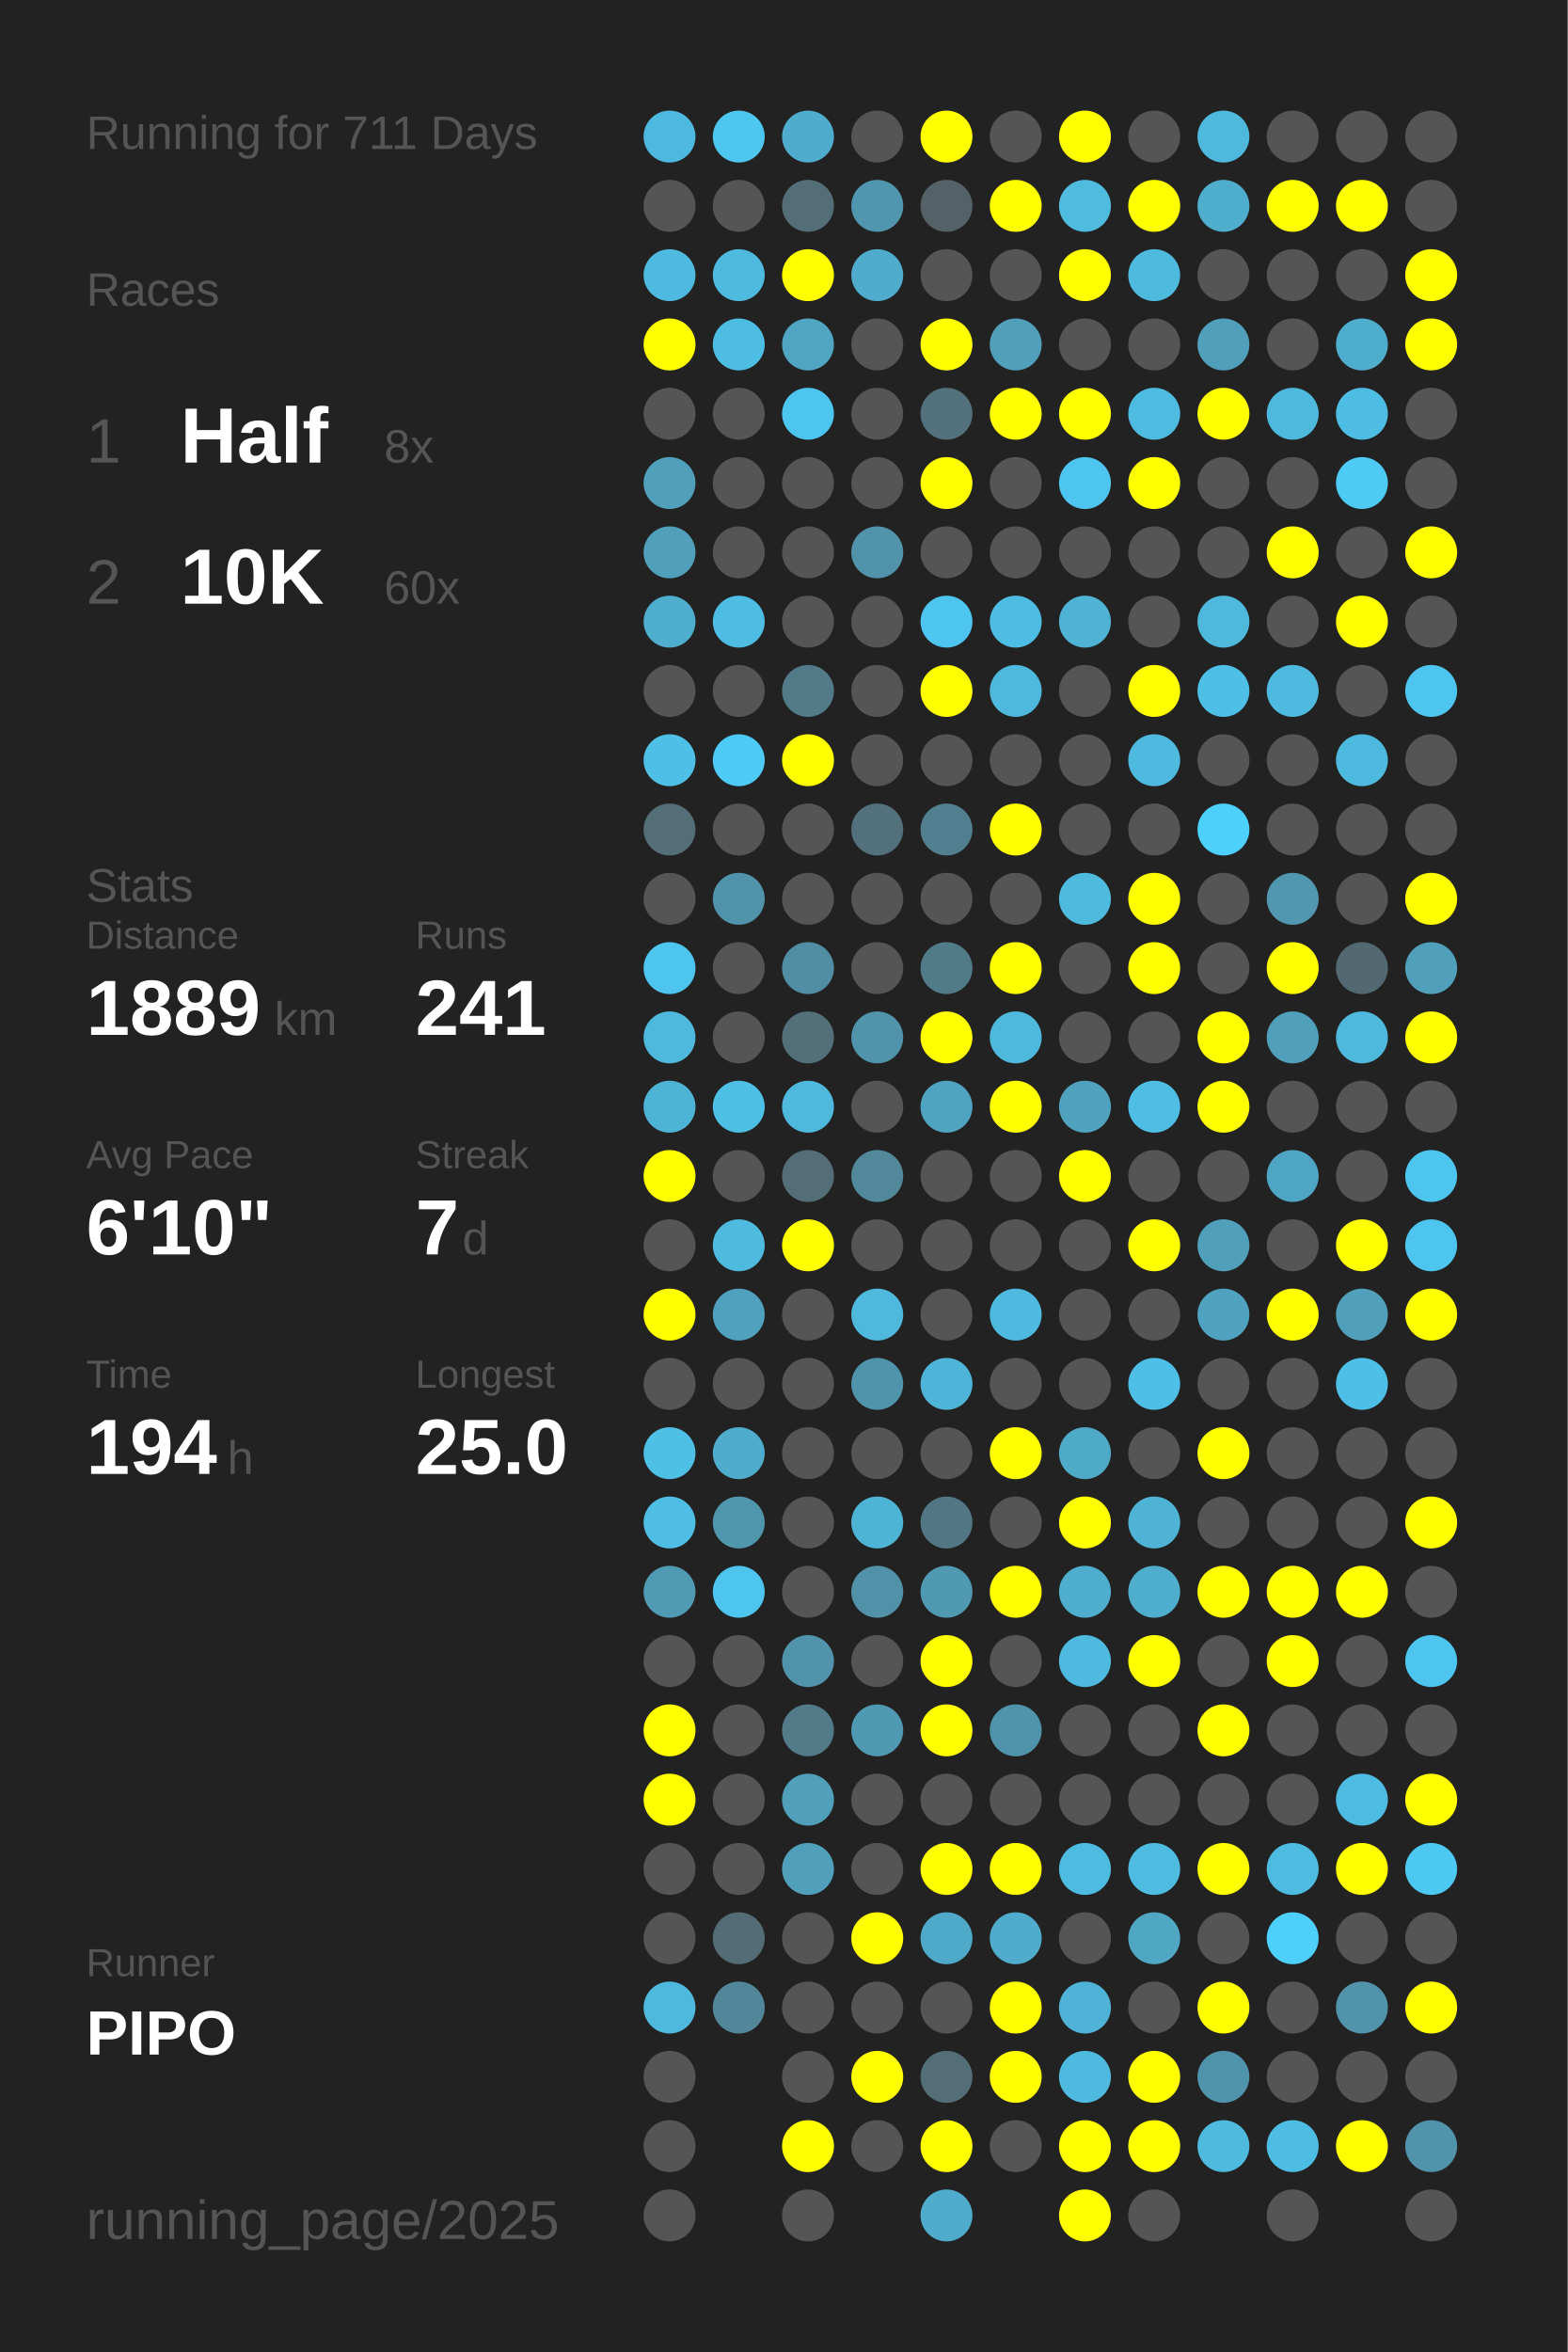
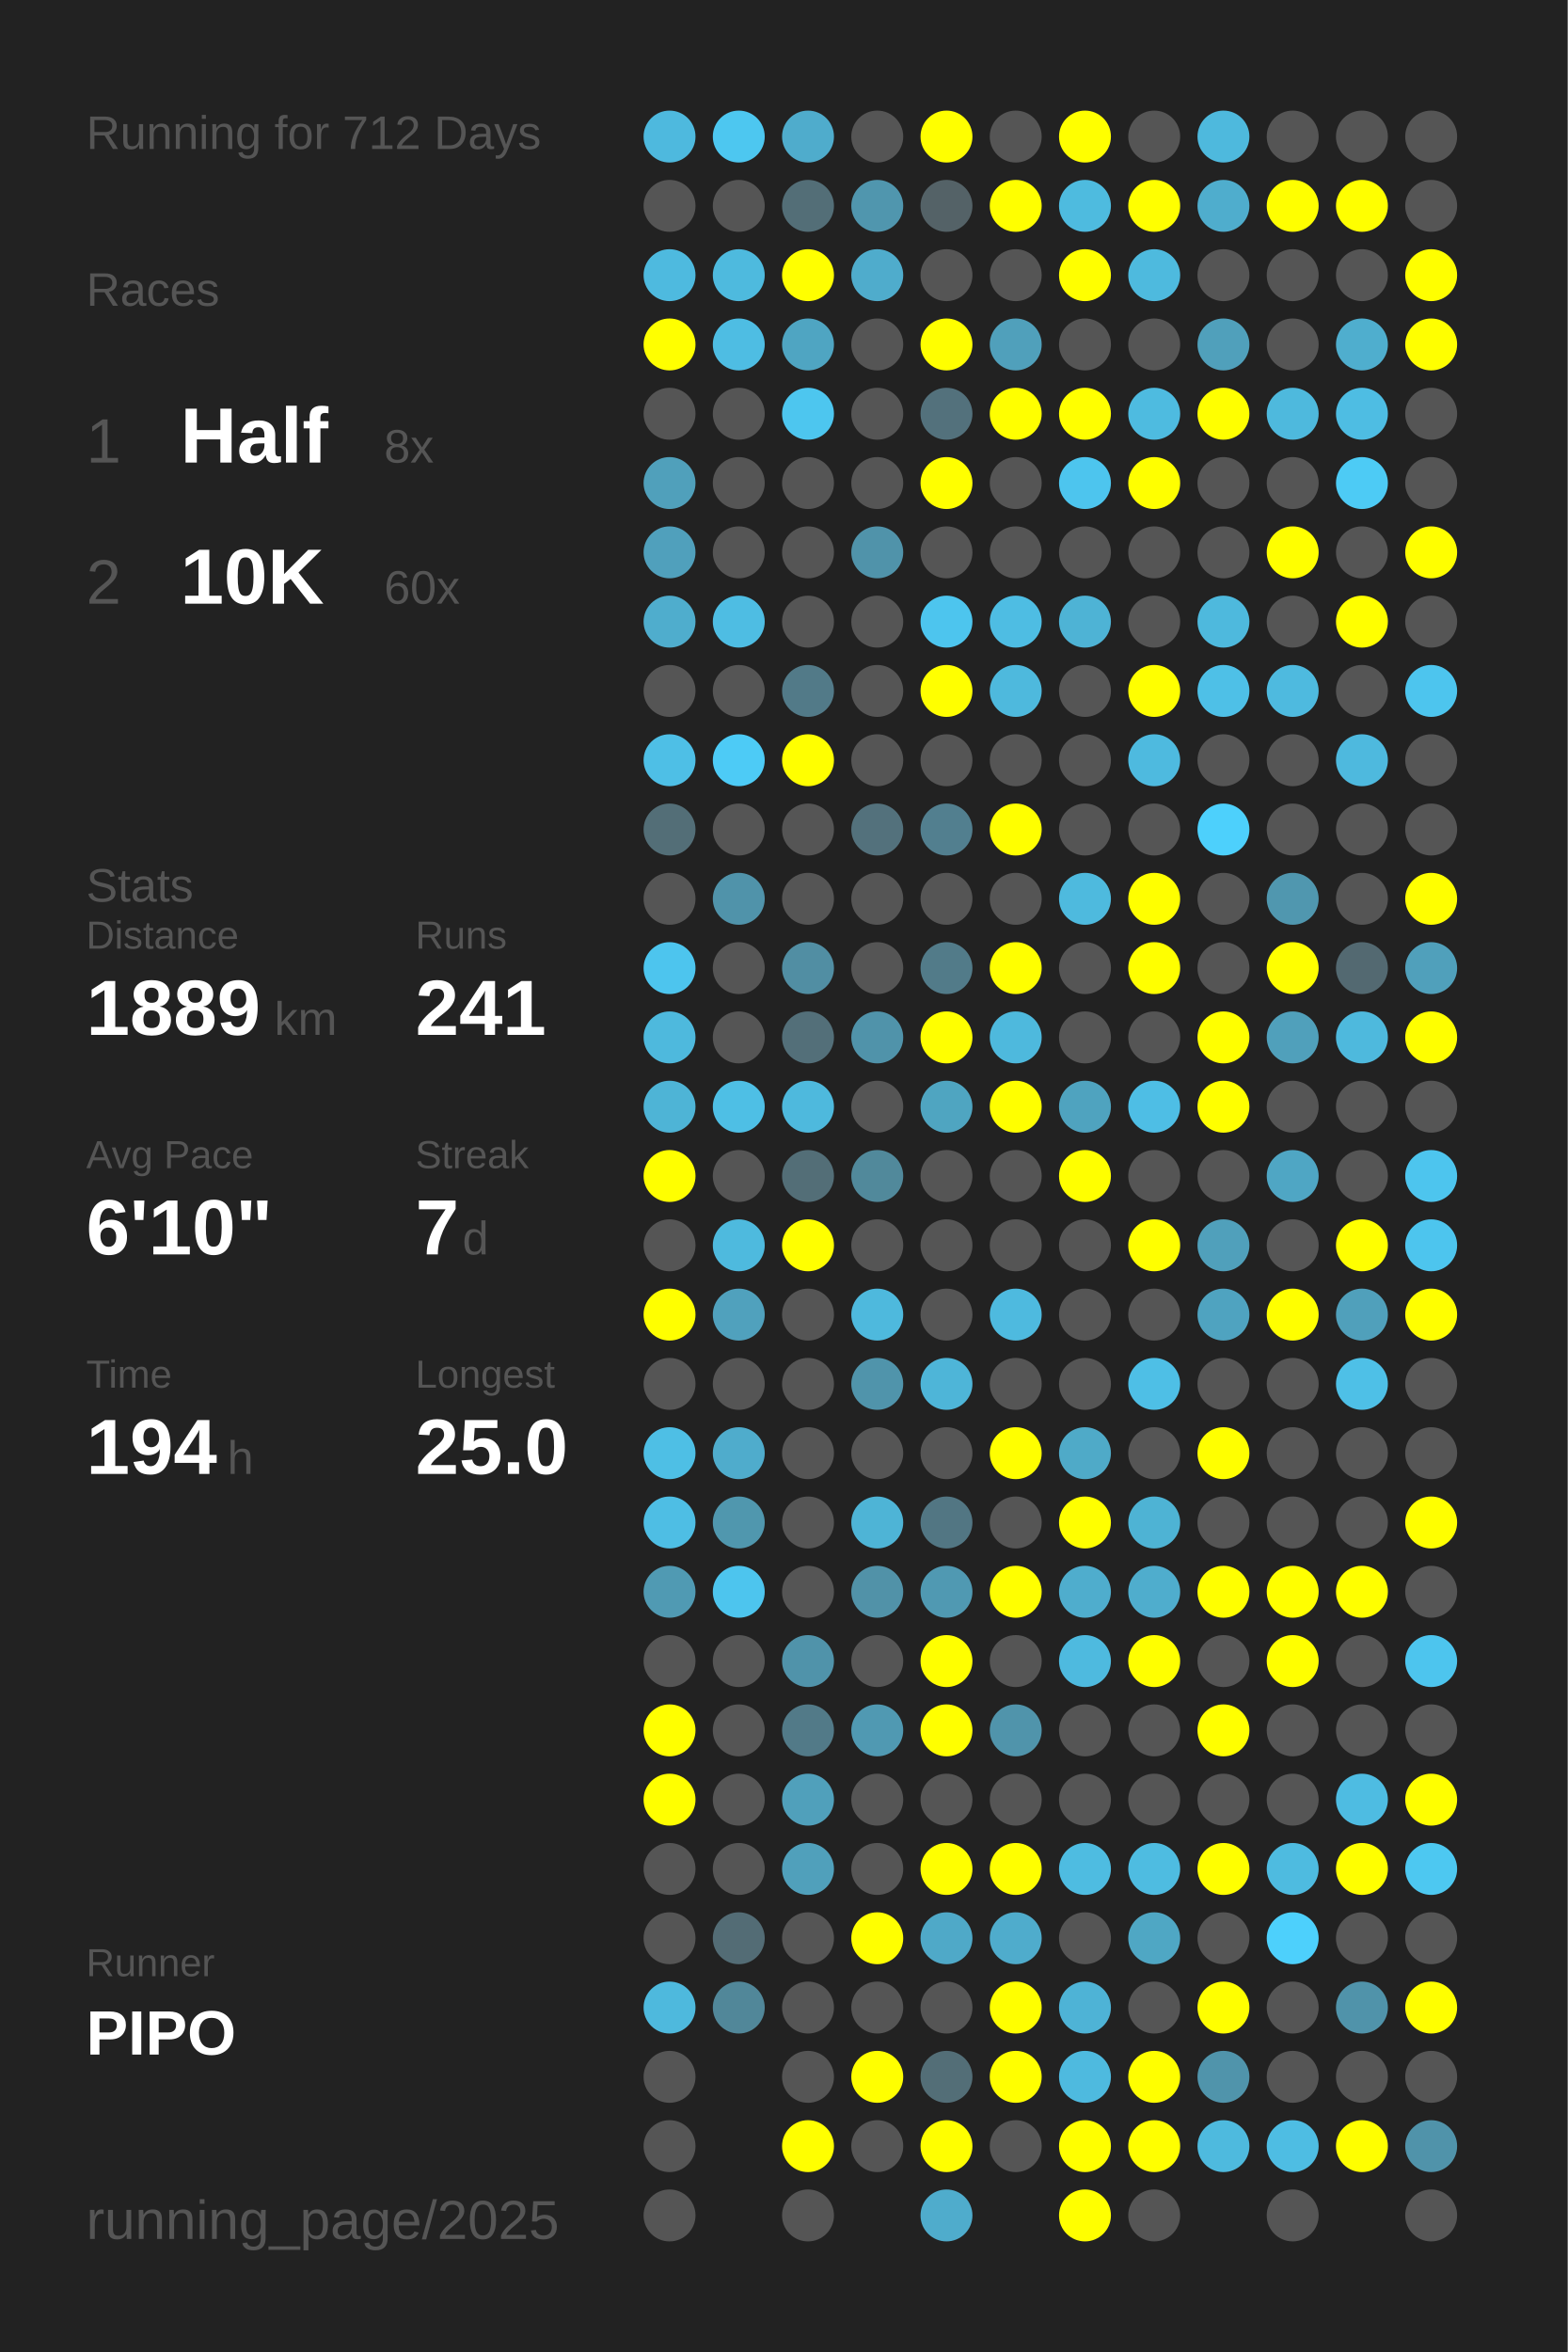
<svg xmlns="http://www.w3.org/2000/svg" baseProfile="full" height="300mm" version="1.1" viewBox="0,0,200,300" width="200mm">
  <defs />
  <rect fill="#222222" height="300" width="200" x="0" y="0" />
-   <text fill="#555555" style="font-size:6px; font-family:Arial;" x="11" y="19">Running for 711 Days</text>
+   <text fill="#555555" style="font-size:6px; font-family:Arial;" x="11" y="19">Running for 712 Days</text>
  <text fill="#555555" style="font-size:6px; font-family:Arial;" x="11" y="39">Races</text>
  <text fill="#555555" style="font-size:8px; font-family:Arial;" x="11" y="59">1</text>
  <text fill="#FFFFFF" style="font-size:10px; font-family:Arial; font-weight:bold;" x="23" y="59">Half</text>
  <text fill="#555555" style="font-size:6px; font-family:Arial;" x="49" y="59">8x</text>
  <text fill="#555555" style="font-size:8px; font-family:Arial;" x="11" y="77">2</text>
  <text fill="#FFFFFF" style="font-size:10px; font-family:Arial; font-weight:bold;" x="23" y="77">10K</text>
  <text fill="#555555" style="font-size:6px; font-family:Arial;" x="49" y="77">60x</text>
  <text fill="#555555" style="font-size:6px; font-family:Arial;" x="11" y="115">Stats</text>
  <text fill="#555555" style="font-size:5px; font-family:Arial;" x="11" y="121">Distance</text>
  <text fill="#FFFFFF" style="font-size:10px; font-family:Arial; font-weight:bold;" x="11" y="132">1889</text>
  <text fill="#555555" style="font-size:6px; font-family:Arial;" x="35" y="132">km</text>
  <text fill="#555555" style="font-size:5px; font-family:Arial;" x="53" y="121">Runs</text>
  <text fill="#FFFFFF" style="font-size:10px; font-family:Arial; font-weight:bold;" x="53" y="132">241</text>
  <text fill="#555555" style="font-size:5px; font-family:Arial;" x="11" y="149">Avg Pace</text>
  <text fill="#FFFFFF" style="font-size:10px; font-family:Arial; font-weight:bold;" x="11" y="160">6'10"</text>
  <text fill="#555555" style="font-size:5px; font-family:Arial;" x="53" y="149">Streak</text>
  <text fill="#FFFFFF" style="font-size:10px; font-family:Arial; font-weight:bold;" x="53" y="160">7</text>
  <text fill="#555555" style="font-size:6px; font-family:Arial;" x="59" y="160">d</text>
  <text fill="#555555" style="font-size:5px; font-family:Arial;" x="11" y="177">Time</text>
  <text fill="#FFFFFF" style="font-size:10px; font-family:Arial; font-weight:bold;" x="11" y="188">194</text>
  <text fill="#555555" style="font-size:6px; font-family:Arial;" x="29" y="188">h</text>
  <text fill="#555555" style="font-size:5px; font-family:Arial;" x="53" y="177">Longest</text>
  <text fill="#FFFFFF" style="font-size:10px; font-family:Arial; font-weight:bold;" x="53" y="188">25.0</text>
  <text fill="#555555" style="font-size:5px; font-family:Arial;" x="11" y="252.065">Runner</text>
  <text fill="#FFFFFF" style="font-size:8px; font-family:Arial; font-weight:bold;" x="11" y="262.065">PIPO</text>
  <text fill="#555555" style="font-size:7px; font-family:Arial;" x="11" y="285.581">running_page/2025</text>
  <circle cx="85.417" cy="17.419" fill="#4eb9de" r="3.312" />
  <circle cx="85.417" cy="26.258" fill="#555555" r="3.312" />
  <circle cx="85.417" cy="35.097" fill="#4ebadf" r="3.312" />
  <circle cx="85.417" cy="43.935" fill="#FFFF00" r="3.312" />
  <circle cx="85.417" cy="52.774" fill="#555555" r="3.312" />
  <circle cx="85.417" cy="61.613" fill="#50a0bb" r="3.312" />
  <circle cx="85.417" cy="70.452" fill="#50a0bc" r="3.312" />
  <circle cx="85.417" cy="79.29" fill="#4fadcd" r="3.312" />
  <circle cx="85.417" cy="88.129" fill="#555555" r="3.312" />
  <circle cx="85.417" cy="96.968" fill="#4ebfe6" r="3.312" />
  <circle cx="85.417" cy="105.806" fill="#536e77" r="3.312" />
  <circle cx="85.417" cy="114.645" fill="#555555" r="3.312" />
  <circle cx="85.417" cy="123.484" fill="#4dc5ee" r="3.312" />
  <circle cx="85.417" cy="132.323" fill="#4eb9dd" r="3.312" />
  <circle cx="85.417" cy="141.161" fill="#4eb4d6" r="3.312" />
  <circle cx="85.417" cy="150" fill="#FFFF00" r="3.312" />
  <circle cx="85.417" cy="158.839" fill="#555555" r="3.312" />
  <circle cx="85.417" cy="167.677" fill="#FFFF00" r="3.312" />
  <circle cx="85.417" cy="176.516" fill="#555555" r="3.312" />
  <circle cx="85.417" cy="185.355" fill="#4ebfe5" r="3.312" />
  <circle cx="85.417" cy="194.194" fill="#4ebee4" r="3.312" />
  <circle cx="85.417" cy="203.032" fill="#509ab3" r="3.312" />
  <circle cx="85.417" cy="211.871" fill="#555555" r="3.312" />
  <circle cx="85.417" cy="220.71" fill="#FFFF00" r="3.312" />
  <circle cx="85.417" cy="229.548" fill="#FFFF00" r="3.312" />
  <circle cx="85.417" cy="238.387" fill="#555555" r="3.312" />
  <circle cx="85.417" cy="247.226" fill="#555555" r="3.312" />
  <circle cx="85.417" cy="256.065" fill="#4eb9dd" r="3.312" />
  <circle cx="85.417" cy="264.903" fill="#555555" r="3.312" />
  <circle cx="85.417" cy="273.742" fill="#555555" r="3.312" />
  <circle cx="85.417" cy="282.581" fill="#555555" r="3.312" />
  <circle cx="94.25" cy="17.419" fill="#4dc7f0" r="3.312" />
  <circle cx="94.25" cy="26.258" fill="#555555" r="3.312" />
  <circle cx="94.25" cy="35.097" fill="#4ebade" r="3.312" />
  <circle cx="94.25" cy="43.935" fill="#4ebde3" r="3.312" />
  <circle cx="94.25" cy="52.774" fill="#555555" r="3.312" />
  <circle cx="94.25" cy="61.613" fill="#555555" r="3.312" />
  <circle cx="94.25" cy="70.452" fill="#555555" r="3.312" />
  <circle cx="94.25" cy="79.29" fill="#4ebde3" r="3.312" />
  <circle cx="94.25" cy="88.129" fill="#555555" r="3.312" />
  <circle cx="94.25" cy="96.968" fill="#4dcbf6" r="3.312" />
  <circle cx="94.25" cy="105.806" fill="#555555" r="3.312" />
  <circle cx="94.25" cy="114.645" fill="#5093aa" r="3.312" />
  <circle cx="94.25" cy="123.484" fill="#555555" r="3.312" />
  <circle cx="94.25" cy="132.323" fill="#555555" r="3.312" />
  <circle cx="94.25" cy="141.161" fill="#4ebfe5" r="3.312" />
  <circle cx="94.25" cy="150" fill="#555555" r="3.312" />
  <circle cx="94.25" cy="158.839" fill="#4ebade" r="3.312" />
  <circle cx="94.25" cy="167.677" fill="#50a1bd" r="3.312" />
  <circle cx="94.25" cy="176.516" fill="#555555" r="3.312" />
  <circle cx="94.25" cy="185.355" fill="#4faccc" r="3.312" />
  <circle cx="94.25" cy="194.194" fill="#5097ae" r="3.312" />
  <circle cx="94.25" cy="203.032" fill="#4dc5ee" r="3.312" />
  <circle cx="94.25" cy="211.871" fill="#555555" r="3.312" />
  <circle cx="94.25" cy="220.71" fill="#555555" r="3.312" />
  <circle cx="94.25" cy="229.548" fill="#555555" r="3.312" />
  <circle cx="94.25" cy="238.387" fill="#555555" r="3.312" />
  <circle cx="94.25" cy="247.226" fill="#536c75" r="3.312" />
  <circle cx="94.25" cy="256.065" fill="#518799" r="3.312" />
  <circle cx="103.083" cy="17.419" fill="#4faccc" r="3.312" />
  <circle cx="103.083" cy="26.258" fill="#536e77" r="3.312" />
  <circle cx="103.083" cy="35.097" fill="#FFFF00" r="3.312" />
  <circle cx="103.083" cy="43.935" fill="#4fa5c2" r="3.312" />
  <circle cx="103.083" cy="52.774" fill="#4dc6ef" r="3.312" />
  <circle cx="103.083" cy="61.613" fill="#555555" r="3.312" />
  <circle cx="103.083" cy="70.452" fill="#555555" r="3.312" />
  <circle cx="103.083" cy="79.29" fill="#555555" r="3.312" />
  <circle cx="103.083" cy="88.129" fill="#527a88" r="3.312" />
  <circle cx="103.083" cy="96.968" fill="#FFFF00" r="3.312" />
  <circle cx="103.083" cy="105.806" fill="#555555" r="3.312" />
  <circle cx="103.083" cy="114.645" fill="#555555" r="3.312" />
  <circle cx="103.083" cy="123.484" fill="#518ea3" r="3.312" />
  <circle cx="103.083" cy="132.323" fill="#536f79" r="3.312" />
  <circle cx="103.083" cy="141.161" fill="#4eb9dd" r="3.312" />
  <circle cx="103.083" cy="150" fill="#536e77" r="3.312" />
  <circle cx="103.083" cy="158.839" fill="#FFFF00" r="3.312" />
  <circle cx="103.083" cy="167.677" fill="#555555" r="3.312" />
  <circle cx="103.083" cy="176.516" fill="#555555" r="3.312" />
  <circle cx="103.083" cy="185.355" fill="#555555" r="3.312" />
  <circle cx="103.083" cy="194.194" fill="#555555" r="3.312" />
  <circle cx="103.083" cy="203.032" fill="#555555" r="3.312" />
  <circle cx="103.083" cy="211.871" fill="#5093aa" r="3.312" />
  <circle cx="103.083" cy="220.71" fill="#527a88" r="3.312" />
  <circle cx="103.083" cy="229.548" fill="#50a0bb" r="3.312" />
  <circle cx="103.083" cy="238.387" fill="#50a0bb" r="3.312" />
  <circle cx="103.083" cy="247.226" fill="#555555" r="3.312" />
  <circle cx="103.083" cy="256.065" fill="#555555" r="3.312" />
  <circle cx="103.083" cy="264.903" fill="#555555" r="3.312" />
  <circle cx="103.083" cy="273.742" fill="#FFFF00" r="3.312" />
  <circle cx="103.083" cy="282.581" fill="#555555" r="3.312" />
  <circle cx="111.917" cy="17.419" fill="#555555" r="3.312" />
  <circle cx="111.917" cy="26.258" fill="#5096ae" r="3.312" />
  <circle cx="111.917" cy="35.097" fill="#4faccc" r="3.312" />
  <circle cx="111.917" cy="43.935" fill="#555555" r="3.312" />
  <circle cx="111.917" cy="52.774" fill="#555555" r="3.312" />
  <circle cx="111.917" cy="61.613" fill="#555555" r="3.312" />
  <circle cx="111.917" cy="70.452" fill="#5093aa" r="3.312" />
  <circle cx="111.917" cy="79.29" fill="#555555" r="3.312" />
  <circle cx="111.917" cy="88.129" fill="#555555" r="3.312" />
  <circle cx="111.917" cy="96.968" fill="#555555" r="3.312" />
  <circle cx="111.917" cy="105.806" fill="#53717c" r="3.312" />
  <circle cx="111.917" cy="114.645" fill="#555555" r="3.312" />
  <circle cx="111.917" cy="123.484" fill="#555555" r="3.312" />
  <circle cx="111.917" cy="132.323" fill="#5093aa" r="3.312" />
  <circle cx="111.917" cy="141.161" fill="#555555" r="3.312" />
  <circle cx="111.917" cy="150" fill="#51899b" r="3.312" />
  <circle cx="111.917" cy="158.839" fill="#555555" r="3.312" />
  <circle cx="111.917" cy="167.677" fill="#4eb9dd" r="3.312" />
  <circle cx="111.917" cy="176.516" fill="#5094ab" r="3.312" />
  <circle cx="111.917" cy="185.355" fill="#555555" r="3.312" />
  <circle cx="111.917" cy="194.194" fill="#4eb4d6" r="3.312" />
  <circle cx="111.917" cy="203.032" fill="#5192a8" r="3.312" />
  <circle cx="111.917" cy="211.871" fill="#555555" r="3.312" />
  <circle cx="111.917" cy="220.71" fill="#5099b2" r="3.312" />
  <circle cx="111.917" cy="229.548" fill="#555555" r="3.312" />
  <circle cx="111.917" cy="238.387" fill="#555555" r="3.312" />
  <circle cx="111.917" cy="247.226" fill="#FFFF00" r="3.312" />
  <circle cx="111.917" cy="256.065" fill="#555555" r="3.312" />
  <circle cx="111.917" cy="264.903" fill="#FFFF00" r="3.312" />
  <circle cx="111.917" cy="273.742" fill="#555555" r="3.312" />
  <circle cx="120.75" cy="17.419" fill="#FFFF00" r="3.312" />
  <circle cx="120.75" cy="26.258" fill="#546267" r="3.312" />
  <circle cx="120.75" cy="35.097" fill="#555555" r="3.312" />
  <circle cx="120.75" cy="43.935" fill="#FFFF00" r="3.312" />
  <circle cx="120.75" cy="52.774" fill="#53717c" r="3.312" />
  <circle cx="120.75" cy="61.613" fill="#FFFF00" r="3.312" />
  <circle cx="120.75" cy="70.452" fill="#555555" r="3.312" />
  <circle cx="120.75" cy="79.29" fill="#4dc5ee" r="3.312" />
  <circle cx="120.75" cy="88.129" fill="#FFFF00" r="3.312" />
  <circle cx="120.75" cy="96.968" fill="#555555" r="3.312" />
  <circle cx="120.75" cy="105.806" fill="#527f8f" r="3.312" />
  <circle cx="120.75" cy="114.645" fill="#555555" r="3.312" />
  <circle cx="120.75" cy="123.484" fill="#527b89" r="3.312" />
  <circle cx="120.75" cy="132.323" fill="#FFFF00" r="3.312" />
  <circle cx="120.75" cy="141.161" fill="#4fa5c1" r="3.312" />
  <circle cx="120.75" cy="150" fill="#555555" r="3.312" />
  <circle cx="120.75" cy="158.839" fill="#555555" r="3.312" />
  <circle cx="120.75" cy="167.677" fill="#555555" r="3.312" />
  <circle cx="120.75" cy="176.516" fill="#4eb5d8" r="3.312" />
  <circle cx="120.75" cy="185.355" fill="#555555" r="3.312" />
  <circle cx="120.75" cy="194.194" fill="#527683" r="3.312" />
  <circle cx="120.75" cy="203.032" fill="#5099b2" r="3.312" />
  <circle cx="120.75" cy="211.871" fill="#FFFF00" r="3.312" />
  <circle cx="120.75" cy="220.71" fill="#FFFF00" r="3.312" />
  <circle cx="120.75" cy="229.548" fill="#555555" r="3.312" />
  <circle cx="120.75" cy="238.387" fill="#FFFF00" r="3.312" />
  <circle cx="120.75" cy="247.226" fill="#4fa9c8" r="3.312" />
  <circle cx="120.75" cy="256.065" fill="#555555" r="3.312" />
  <circle cx="120.75" cy="264.903" fill="#536e77" r="3.312" />
  <circle cx="120.75" cy="273.742" fill="#FFFF00" r="3.312" />
  <circle cx="120.75" cy="282.581" fill="#4faccc" r="3.312" />
  <circle cx="129.583" cy="17.419" fill="#555555" r="3.312" />
  <circle cx="129.583" cy="26.258" fill="#FFFF00" r="3.312" />
  <circle cx="129.583" cy="35.097" fill="#555555" r="3.312" />
  <circle cx="129.583" cy="43.935" fill="#50a0bb" r="3.312" />
  <circle cx="129.583" cy="52.774" fill="#FFFF00" r="3.312" />
  <circle cx="129.583" cy="61.613" fill="#555555" r="3.312" />
  <circle cx="129.583" cy="70.452" fill="#555555" r="3.312" />
  <circle cx="129.583" cy="79.29" fill="#4ebde3" r="3.312" />
  <circle cx="129.583" cy="88.129" fill="#4eb9dd" r="3.312" />
  <circle cx="129.583" cy="96.968" fill="#555555" r="3.312" />
  <circle cx="129.583" cy="105.806" fill="#FFFF00" r="3.312" />
  <circle cx="129.583" cy="114.645" fill="#555555" r="3.312" />
  <circle cx="129.583" cy="123.484" fill="#FFFF00" r="3.312" />
  <circle cx="129.583" cy="132.323" fill="#4eb9dd" r="3.312" />
  <circle cx="129.583" cy="141.161" fill="#FFFF00" r="3.312" />
  <circle cx="129.583" cy="150" fill="#555555" r="3.312" />
  <circle cx="129.583" cy="158.839" fill="#555555" r="3.312" />
  <circle cx="129.583" cy="167.677" fill="#4ebadf" r="3.312" />
  <circle cx="129.583" cy="176.516" fill="#555555" r="3.312" />
  <circle cx="129.583" cy="185.355" fill="#FFFF00" r="3.312" />
  <circle cx="129.583" cy="194.194" fill="#555555" r="3.312" />
  <circle cx="129.583" cy="203.032" fill="#FFFF00" r="3.312" />
  <circle cx="129.583" cy="211.871" fill="#555555" r="3.312" />
  <circle cx="129.583" cy="220.71" fill="#5094ab" r="3.312" />
  <circle cx="129.583" cy="229.548" fill="#555555" r="3.312" />
  <circle cx="129.583" cy="238.387" fill="#FFFF00" r="3.312" />
  <circle cx="129.583" cy="247.226" fill="#4faccc" r="3.312" />
  <circle cx="129.583" cy="256.065" fill="#FFFF00" r="3.312" />
  <circle cx="129.583" cy="264.903" fill="#FFFF00" r="3.312" />
  <circle cx="129.583" cy="273.742" fill="#555555" r="3.312" />
  <circle cx="138.417" cy="17.419" fill="#FFFF00" r="3.312" />
  <circle cx="138.417" cy="26.258" fill="#4ebbdf" r="3.312" />
  <circle cx="138.417" cy="35.097" fill="#FFFF00" r="3.312" />
  <circle cx="138.417" cy="43.935" fill="#555555" r="3.312" />
  <circle cx="138.417" cy="52.774" fill="#FFFF00" r="3.312" />
  <circle cx="138.417" cy="61.613" fill="#4dc5ee" r="3.312" />
  <circle cx="138.417" cy="70.452" fill="#555555" r="3.312" />
  <circle cx="138.417" cy="79.29" fill="#4eb3d5" r="3.312" />
  <circle cx="138.417" cy="88.129" fill="#555555" r="3.312" />
  <circle cx="138.417" cy="96.968" fill="#555555" r="3.312" />
  <circle cx="138.417" cy="105.806" fill="#555555" r="3.312" />
  <circle cx="138.417" cy="114.645" fill="#4ebade" r="3.312" />
  <circle cx="138.417" cy="123.484" fill="#555555" r="3.312" />
  <circle cx="138.417" cy="132.323" fill="#555555" r="3.312" />
  <circle cx="138.417" cy="141.161" fill="#4fa3bf" r="3.312" />
  <circle cx="138.417" cy="150" fill="#FFFF00" r="3.312" />
  <circle cx="138.417" cy="158.839" fill="#555555" r="3.312" />
  <circle cx="138.417" cy="167.677" fill="#555555" r="3.312" />
  <circle cx="138.417" cy="176.516" fill="#555555" r="3.312" />
  <circle cx="138.417" cy="185.355" fill="#4faac8" r="3.312" />
  <circle cx="138.417" cy="194.194" fill="#FFFF00" r="3.312" />
  <circle cx="138.417" cy="203.032" fill="#4fadcd" r="3.312" />
  <circle cx="138.417" cy="211.871" fill="#4ebadf" r="3.312" />
  <circle cx="138.417" cy="220.71" fill="#555555" r="3.312" />
  <circle cx="138.417" cy="229.548" fill="#555555" r="3.312" />
  <circle cx="138.417" cy="238.387" fill="#4ebce1" r="3.312" />
  <circle cx="138.417" cy="247.226" fill="#555555" r="3.312" />
  <circle cx="138.417" cy="256.065" fill="#4eb3d6" r="3.312" />
  <circle cx="138.417" cy="264.903" fill="#4ebadf" r="3.312" />
  <circle cx="138.417" cy="273.742" fill="#FFFF00" r="3.312" />
  <circle cx="138.417" cy="282.581" fill="#FFFF00" r="3.312" />
  <circle cx="147.25" cy="17.419" fill="#555555" r="3.312" />
  <circle cx="147.25" cy="26.258" fill="#FFFF00" r="3.312" />
  <circle cx="147.25" cy="35.097" fill="#4ebade" r="3.312" />
  <circle cx="147.25" cy="43.935" fill="#555555" r="3.312" />
  <circle cx="147.25" cy="52.774" fill="#4ebbe0" r="3.312" />
  <circle cx="147.25" cy="61.613" fill="#FFFF00" r="3.312" />
  <circle cx="147.25" cy="70.452" fill="#555555" r="3.312" />
  <circle cx="147.25" cy="79.29" fill="#555555" r="3.312" />
  <circle cx="147.25" cy="88.129" fill="#FFFF00" r="3.312" />
  <circle cx="147.25" cy="96.968" fill="#4ebadf" r="3.312" />
  <circle cx="147.25" cy="105.806" fill="#555555" r="3.312" />
  <circle cx="147.25" cy="114.645" fill="#FFFF00" r="3.312" />
  <circle cx="147.25" cy="123.484" fill="#FFFF00" r="3.312" />
  <circle cx="147.25" cy="132.323" fill="#555555" r="3.312" />
  <circle cx="147.25" cy="141.161" fill="#4ebee5" r="3.312" />
  <circle cx="147.25" cy="150" fill="#555555" r="3.312" />
  <circle cx="147.25" cy="158.839" fill="#FFFF00" r="3.312" />
  <circle cx="147.25" cy="167.677" fill="#555555" r="3.312" />
  <circle cx="147.25" cy="176.516" fill="#4ebfe6" r="3.312" />
  <circle cx="147.25" cy="185.355" fill="#555555" r="3.312" />
  <circle cx="147.25" cy="194.194" fill="#4eb3d4" r="3.312" />
  <circle cx="147.25" cy="203.032" fill="#4fadcd" r="3.312" />
  <circle cx="147.25" cy="211.871" fill="#FFFF00" r="3.312" />
  <circle cx="147.25" cy="220.71" fill="#555555" r="3.312" />
  <circle cx="147.25" cy="229.548" fill="#555555" r="3.312" />
  <circle cx="147.25" cy="238.387" fill="#4ebce1" r="3.312" />
  <circle cx="147.25" cy="247.226" fill="#4fa7c4" r="3.312" />
  <circle cx="147.25" cy="256.065" fill="#555555" r="3.312" />
  <circle cx="147.25" cy="264.903" fill="#FFFF00" r="3.312" />
  <circle cx="147.25" cy="273.742" fill="#FFFF00" r="3.312" />
  <circle cx="147.25" cy="282.581" fill="#555555" r="3.312" />
  <circle cx="156.083" cy="17.419" fill="#4eb9dd" r="3.312" />
  <circle cx="156.083" cy="26.258" fill="#4fadcd" r="3.312" />
  <circle cx="156.083" cy="35.097" fill="#555555" r="3.312" />
  <circle cx="156.083" cy="43.935" fill="#50a0bb" r="3.312" />
  <circle cx="156.083" cy="52.774" fill="#FFFF00" r="3.312" />
  <circle cx="156.083" cy="61.613" fill="#555555" r="3.312" />
  <circle cx="156.083" cy="70.452" fill="#555555" r="3.312" />
  <circle cx="156.083" cy="79.29" fill="#4eb9dd" r="3.312" />
  <circle cx="156.083" cy="88.129" fill="#4ec0e7" r="3.312" />
  <circle cx="156.083" cy="96.968" fill="#555555" r="3.312" />
  <circle cx="156.083" cy="105.806" fill="#4dd0fc" r="3.312" />
  <circle cx="156.083" cy="114.645" fill="#555555" r="3.312" />
  <circle cx="156.083" cy="123.484" fill="#555555" r="3.312" />
  <circle cx="156.083" cy="132.323" fill="#FFFF00" r="3.312" />
  <circle cx="156.083" cy="141.161" fill="#FFFF00" r="3.312" />
  <circle cx="156.083" cy="150" fill="#555555" r="3.312" />
  <circle cx="156.083" cy="158.839" fill="#50a0bb" r="3.312" />
  <circle cx="156.083" cy="167.677" fill="#4fa3c0" r="3.312" />
  <circle cx="156.083" cy="176.516" fill="#555555" r="3.312" />
  <circle cx="156.083" cy="185.355" fill="#FFFF00" r="3.312" />
  <circle cx="156.083" cy="194.194" fill="#555555" r="3.312" />
  <circle cx="156.083" cy="203.032" fill="#FFFF00" r="3.312" />
  <circle cx="156.083" cy="211.871" fill="#555555" r="3.312" />
  <circle cx="156.083" cy="220.71" fill="#FFFF00" r="3.312" />
  <circle cx="156.083" cy="229.548" fill="#555555" r="3.312" />
  <circle cx="156.083" cy="238.387" fill="#FFFF00" r="3.312" />
  <circle cx="156.083" cy="247.226" fill="#555555" r="3.312" />
  <circle cx="156.083" cy="256.065" fill="#FFFF00" r="3.312" />
  <circle cx="156.083" cy="264.903" fill="#5094ab" r="3.312" />
  <circle cx="156.083" cy="273.742" fill="#4ebade" r="3.312" />
  <circle cx="164.917" cy="17.419" fill="#555555" r="3.312" />
  <circle cx="164.917" cy="26.258" fill="#FFFF00" r="3.312" />
  <circle cx="164.917" cy="35.097" fill="#555555" r="3.312" />
  <circle cx="164.917" cy="43.935" fill="#555555" r="3.312" />
  <circle cx="164.917" cy="52.774" fill="#4eb9dd" r="3.312" />
  <circle cx="164.917" cy="61.613" fill="#555555" r="3.312" />
  <circle cx="164.917" cy="70.452" fill="#FFFF00" r="3.312" />
  <circle cx="164.917" cy="79.29" fill="#555555" r="3.312" />
  <circle cx="164.917" cy="88.129" fill="#4ebadf" r="3.312" />
  <circle cx="164.917" cy="96.968" fill="#555555" r="3.312" />
  <circle cx="164.917" cy="105.806" fill="#555555" r="3.312" />
  <circle cx="164.917" cy="114.645" fill="#5097af" r="3.312" />
  <circle cx="164.917" cy="123.484" fill="#FFFF00" r="3.312" />
  <circle cx="164.917" cy="132.323" fill="#50a0bb" r="3.312" />
  <circle cx="164.917" cy="141.161" fill="#555555" r="3.312" />
  <circle cx="164.917" cy="150" fill="#4fa6c4" r="3.312" />
  <circle cx="164.917" cy="158.839" fill="#555555" r="3.312" />
  <circle cx="164.917" cy="167.677" fill="#FFFF00" r="3.312" />
  <circle cx="164.917" cy="176.516" fill="#555555" r="3.312" />
  <circle cx="164.917" cy="185.355" fill="#555555" r="3.312" />
  <circle cx="164.917" cy="194.194" fill="#555555" r="3.312" />
  <circle cx="164.917" cy="203.032" fill="#FFFF00" r="3.312" />
  <circle cx="164.917" cy="211.871" fill="#FFFF00" r="3.312" />
  <circle cx="164.917" cy="220.71" fill="#555555" r="3.312" />
  <circle cx="164.917" cy="229.548" fill="#555555" r="3.312" />
  <circle cx="164.917" cy="238.387" fill="#4ebbe0" r="3.312" />
  <circle cx="164.917" cy="247.226" fill="#4dd0fc" r="3.312" />
  <circle cx="164.917" cy="256.065" fill="#555555" r="3.312" />
  <circle cx="164.917" cy="264.903" fill="#555555" r="3.312" />
  <circle cx="164.917" cy="273.742" fill="#4ebde3" r="3.312" />
  <circle cx="164.917" cy="282.581" fill="#555555" r="3.312" />
  <circle cx="173.75" cy="17.419" fill="#555555" r="3.312" />
  <circle cx="173.75" cy="26.258" fill="#FFFF00" r="3.312" />
  <circle cx="173.75" cy="35.097" fill="#555555" r="3.312" />
  <circle cx="173.75" cy="43.935" fill="#4faece" r="3.312" />
  <circle cx="173.75" cy="52.774" fill="#4ebde3" r="3.312" />
  <circle cx="173.75" cy="61.613" fill="#4dcbf5" r="3.312" />
  <circle cx="173.75" cy="70.452" fill="#555555" r="3.312" />
  <circle cx="173.75" cy="79.29" fill="#FFFF00" r="3.312" />
  <circle cx="173.75" cy="88.129" fill="#555555" r="3.312" />
  <circle cx="173.75" cy="96.968" fill="#4eb9de" r="3.312" />
  <circle cx="173.75" cy="105.806" fill="#555555" r="3.312" />
  <circle cx="173.75" cy="114.645" fill="#555555" r="3.312" />
  <circle cx="173.75" cy="123.484" fill="#536971" r="3.312" />
  <circle cx="173.75" cy="132.323" fill="#4eb9dd" r="3.312" />
  <circle cx="173.75" cy="141.161" fill="#555555" r="3.312" />
  <circle cx="173.75" cy="150" fill="#555555" r="3.312" />
  <circle cx="173.75" cy="158.839" fill="#FFFF00" r="3.312" />
  <circle cx="173.75" cy="167.677" fill="#50a0bb" r="3.312" />
  <circle cx="173.75" cy="176.516" fill="#4ec0e7" r="3.312" />
  <circle cx="173.75" cy="185.355" fill="#555555" r="3.312" />
  <circle cx="173.75" cy="194.194" fill="#555555" r="3.312" />
  <circle cx="173.75" cy="203.032" fill="#FFFF00" r="3.312" />
  <circle cx="173.75" cy="211.871" fill="#555555" r="3.312" />
  <circle cx="173.75" cy="220.71" fill="#555555" r="3.312" />
  <circle cx="173.75" cy="229.548" fill="#4ebce2" r="3.312" />
  <circle cx="173.75" cy="238.387" fill="#FFFF00" r="3.312" />
  <circle cx="173.75" cy="247.226" fill="#555555" r="3.312" />
  <circle cx="173.75" cy="256.065" fill="#5093aa" r="3.312" />
  <circle cx="173.75" cy="264.903" fill="#555555" r="3.312" />
  <circle cx="173.75" cy="273.742" fill="#FFFF00" r="3.312" />
  <circle cx="182.583" cy="17.419" fill="#555555" r="3.312" />
  <circle cx="182.583" cy="26.258" fill="#555555" r="3.312" />
  <circle cx="182.583" cy="35.097" fill="#FFFF00" r="3.312" />
  <circle cx="182.583" cy="43.935" fill="#FFFF00" r="3.312" />
  <circle cx="182.583" cy="52.774" fill="#555555" r="3.312" />
  <circle cx="182.583" cy="61.613" fill="#555555" r="3.312" />
  <circle cx="182.583" cy="70.452" fill="#FFFF00" r="3.312" />
  <circle cx="182.583" cy="79.29" fill="#555555" r="3.312" />
  <circle cx="182.583" cy="88.129" fill="#4dc5ee" r="3.312" />
  <circle cx="182.583" cy="96.968" fill="#555555" r="3.312" />
  <circle cx="182.583" cy="105.806" fill="#555555" r="3.312" />
  <circle cx="182.583" cy="114.645" fill="#FFFF00" r="3.312" />
  <circle cx="182.583" cy="123.484" fill="#50a0bb" r="3.312" />
  <circle cx="182.583" cy="132.323" fill="#FFFF00" r="3.312" />
  <circle cx="182.583" cy="141.161" fill="#555555" r="3.312" />
  <circle cx="182.583" cy="150" fill="#4dc5ee" r="3.312" />
  <circle cx="182.583" cy="158.839" fill="#4dc5ee" r="3.312" />
  <circle cx="182.583" cy="167.677" fill="#FFFF00" r="3.312" />
  <circle cx="182.583" cy="176.516" fill="#555555" r="3.312" />
  <circle cx="182.583" cy="185.355" fill="#555555" r="3.312" />
  <circle cx="182.583" cy="194.194" fill="#FFFF00" r="3.312" />
  <circle cx="182.583" cy="203.032" fill="#555555" r="3.312" />
  <circle cx="182.583" cy="211.871" fill="#4dc5ee" r="3.312" />
  <circle cx="182.583" cy="220.71" fill="#555555" r="3.312" />
  <circle cx="182.583" cy="229.548" fill="#FFFF00" r="3.312" />
  <circle cx="182.583" cy="238.387" fill="#4dc8f1" r="3.312" />
  <circle cx="182.583" cy="247.226" fill="#555555" r="3.312" />
  <circle cx="182.583" cy="256.065" fill="#FFFF00" r="3.312" />
  <circle cx="182.583" cy="264.903" fill="#555555" r="3.312" />
  <circle cx="182.583" cy="273.742" fill="#5093aa" r="3.312" />
  <circle cx="182.583" cy="282.581" fill="#555555" r="3.312" />
</svg>
